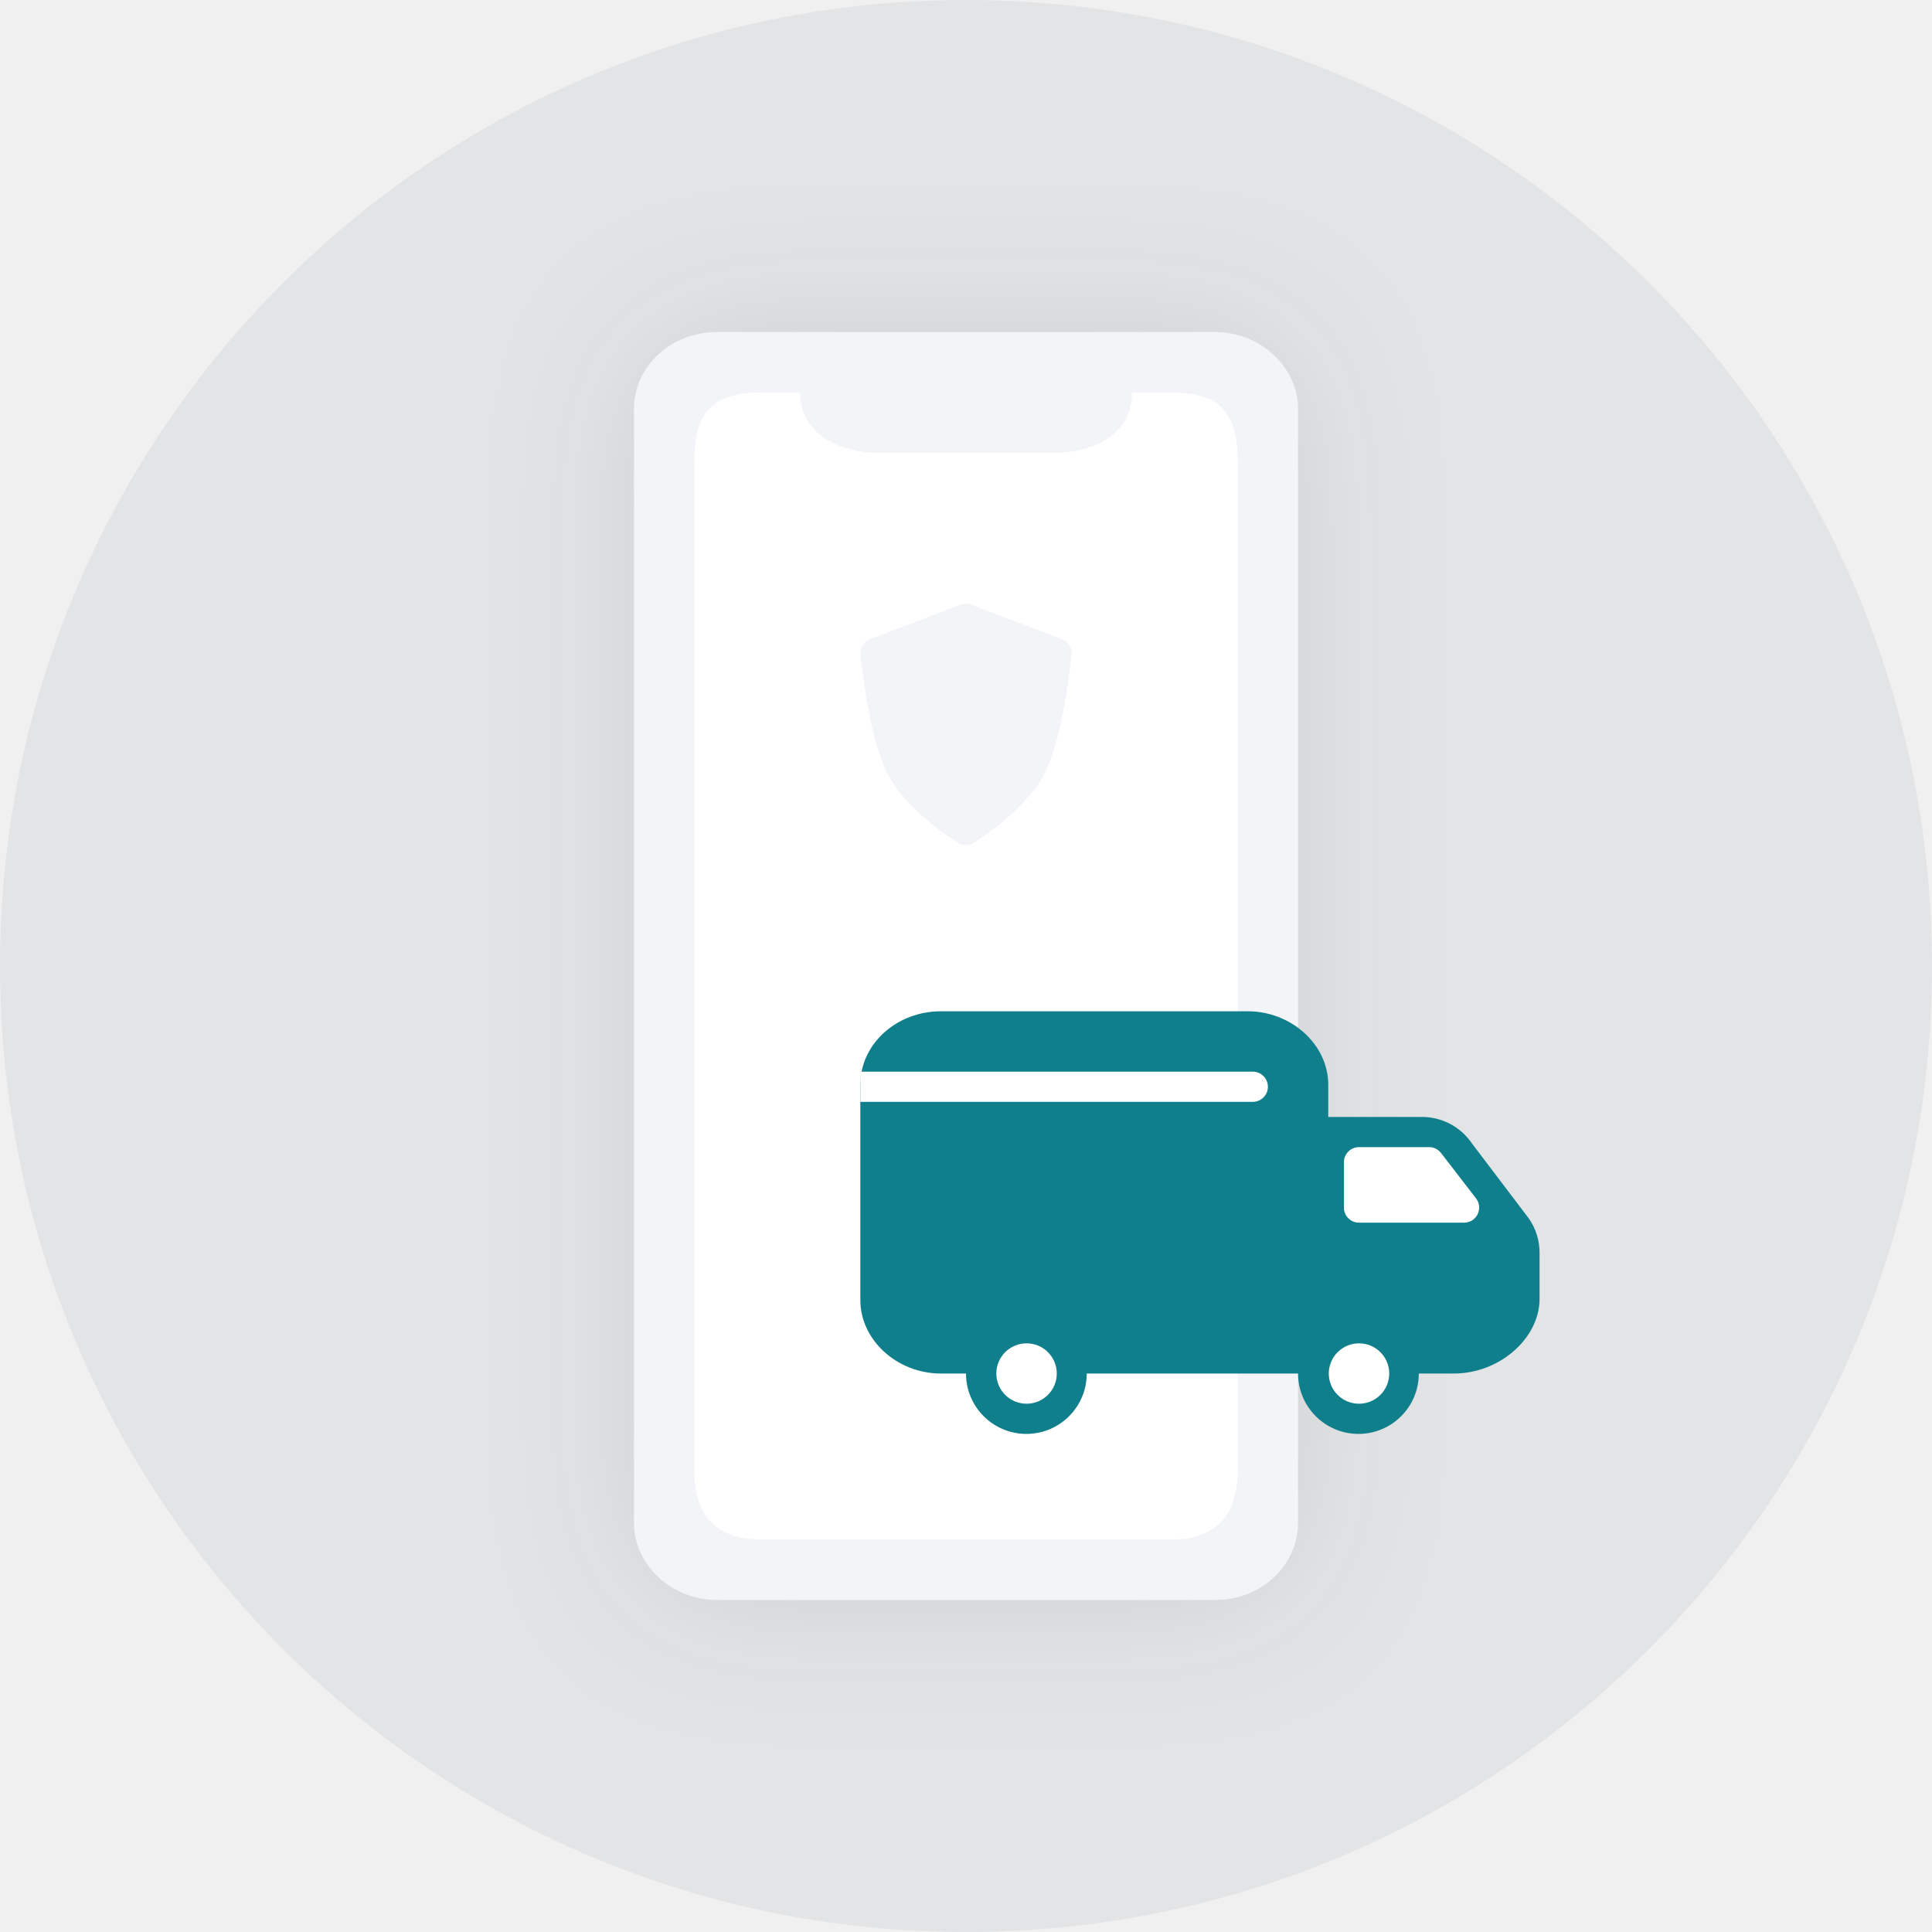
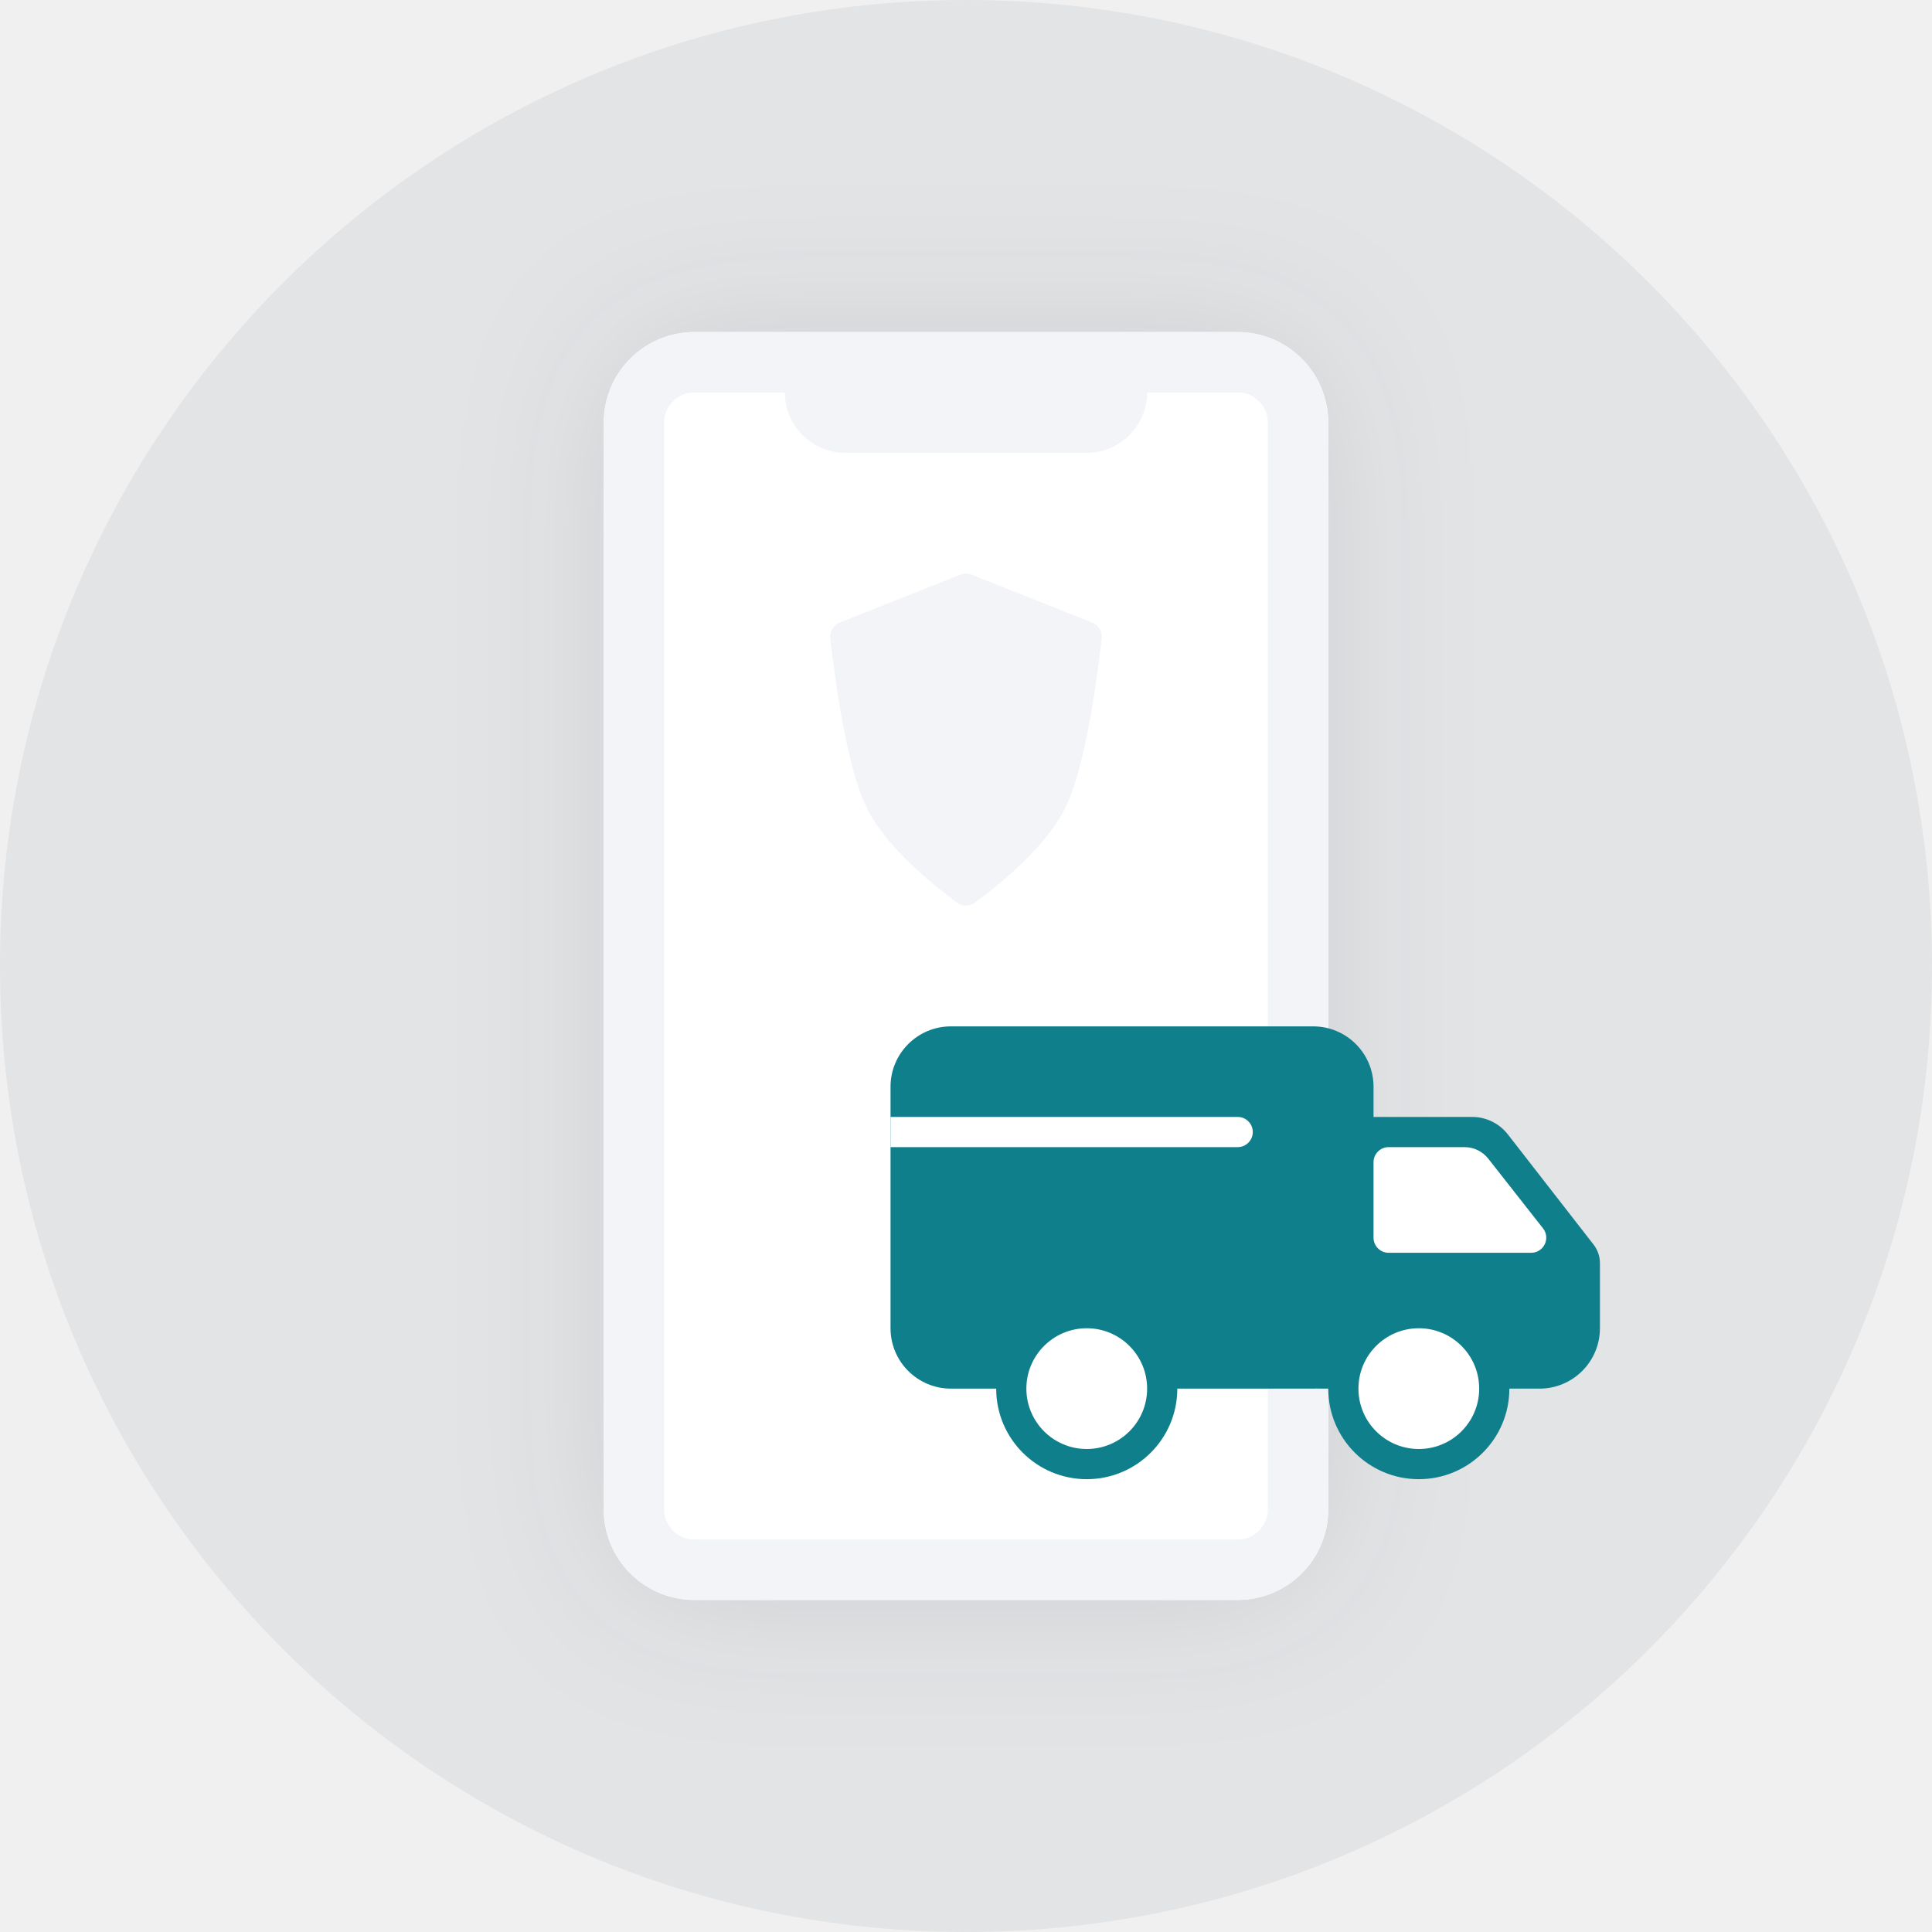
<svg xmlns="http://www.w3.org/2000/svg" width="128" height="128" viewBox="0 0 128 128" fill="none">
-   <circle cx="64" cy="64" r="64" fill="#B2B8BF" fill-opacity="0.2" />
-   <g filter="url(#filter0_d)">
-     <path d="M47.471 22C44.496 22 42 24.24 42 27.106V100.894C42 103.671 44.496 106 47.471 106H80.529C83.6 106 86 103.671 86 100.894V27.106C86 24.329 83.504 22 80.529 22H47.471Z" fill="#F2F4F7" />
+   <g clip-path="url(#clip0_85_6)">
+     <circle cx="64" cy="64" r="64" fill="#B2B8BF" fill-opacity="0.2" />
+     <g filter="url(#filter0_d_85_6)">
+       <path d="M40 28C40 24.686 42.686 22 46 22H82C85.314 22 88 24.686 88 28V100C88 103.314 85.314 106 82 106H46C42.686 106 40 103.314 40 100V28Z" fill="white" />
+     </g>
+     <path fill-rule="evenodd" clip-rule="evenodd" d="M82 26H76C76 28.209 74.209 30 72 30H56C53.791 30 52 28.209 52 26H46C44.895 26 44 26.895 44 28V100C44 101.105 44.895 102 46 102H82C83.105 102 84 101.105 84 100V28C84 26.895 83.105 26 82 26ZM82 22H72H56H46C42.686 22 40 24.686 40 28V100C40 103.314 42.686 106 46 106H82C85.314 106 88 103.314 88 100V28C88 24.686 85.314 22 82 22ZM64.575 59.811C66.412 58.462 69.064 56.244 70.407 53.854C71.526 51.826 72.363 47.669 72.993 42.306C73.046 41.852 72.787 41.419 72.364 41.25L64.371 38.071C64.133 37.976 63.867 37.976 63.629 38.071L55.636 41.25C55.212 41.419 54.954 41.852 55.007 42.306C55.637 47.669 56.474 51.826 57.593 53.854C58.936 56.244 61.588 58.462 63.425 59.811C63.768 60.063 64.232 60.063 64.575 59.811Z" fill="#F2F4F7" />
+     <path fill-rule="evenodd" clip-rule="evenodd" d="M63 68C60.791 68 59 69.791 59 72V88C59 90.209 60.791 92 63 92H66C66 95.314 68.686 98 72 98C75.314 98 78 95.314 78 92H87C87.075 92 87.15 91.998 87.225 91.994C87.316 91.998 87.408 92 87.5 92H88C88 95.314 90.686 98 94 98C97.314 98 100 95.314 100 92H102C104.209 92 106 90.209 106 88V83.686C106 83.242 105.852 82.809 105.579 82.458L99.901 75.158C99.332 74.427 98.459 74 97.533 74H91V72C91 69.791 89.209 68 87 68H63Z" fill="#107F8C" />
+     <path fill-rule="evenodd" clip-rule="evenodd" d="M59 74H82C82.552 74 83 74.448 83 75C83 75.552 82.552 76 82 76H59V74ZM91 77C91 76.448 91.448 76 92 76H97.028C97.642 76 98.221 76.282 98.601 76.764L102.229 81.382C102.744 82.038 102.277 83 101.443 83H92C91.448 83 91 82.552 91 82V77ZM72 96C74.209 96 76 94.209 76 92C76 89.791 74.209 88 72 88C69.791 88 68 89.791 68 92C68 94.209 69.791 96 72 96ZM98 92C98 94.209 96.209 96 94 96C91.791 96 90 94.209 90 92C90 89.791 91.791 88 94 88C96.209 88 98 89.791 98 92Z" fill="white" />
  </g>
-   <path d="M53 26C53 28.645 55.437 30.009 58.338 30.009H69.668C72.663 30.009 75 28.645 75 26H77.524C81 26 82 27.5 82 30.62V97.38C82 100.5 80.5 102 77.524 102H50.476C47.5 102 46 100.5 46 97.38V30.62C46 27.5 47 26 50.476 26H53Z" fill="white" />
-   <path d="M64.357 40.066C64.127 39.978 63.873 39.978 63.643 40.066L57.642 42.348C57.223 42.507 56.959 42.923 57.005 43.371C57.188 45.129 57.751 49.51 58.981 51.59C60.181 53.619 62.508 55.227 63.515 55.861C63.814 56.048 64.185 56.046 64.482 55.856C65.488 55.212 67.818 53.581 69.019 51.59C70.249 49.51 70.812 45.129 70.995 43.371C71.041 42.923 70.777 42.507 70.358 42.348L64.357 40.066Z" fill="#F2F4F7" />
-   <path d="M82.665 67C85.566 67 88 69.218 88 71.863V74H94.21C95.535 74 96.775 74.657 97.519 75.754L101.31 80.754C101.76 81.417 102 82.199 102 83V86.045C102 88.689 99.325 91 96.329 91H94C94 93.209 92.209 95 90 95C87.791 95 86 93.209 86 91H72C72 93.209 70.209 95 68 95C65.791 95 64 93.209 64 91H62.335C59.434 91 57 88.782 57 86.137V71.863C57 69.133 59.434 67 62.335 67H82.665Z" fill="#107F8C" />
-   <path d="M68.013 89C69.118 89 70.015 89.895 70.015 91C70.015 92.105 69.118 93 68.013 93C66.907 93 66.01 92.105 66.01 91C66.01 89.895 66.907 89 68.013 89ZM90.038 89C91.144 89 92.04 89.895 92.04 91C92.04 92.105 91.144 93 90.038 93C88.932 93 88.035 92.105 88.035 91C88.035 89.895 88.932 89 90.038 89ZM94.68 76C94.988 76 95.279 76.142 95.469 76.385L97.786 79.39C98.299 80.046 97.831 81.005 96.997 81.005L90.038 81.005C89.485 81.005 89.037 80.557 89.037 80.005V77C89.037 76.448 89.485 76 90.038 76H94.68ZM83 71C83.553 71 84.001 71.448 84.001 72C84.001 72.552 83.553 73 83 73L57 73V71L83 71Z" fill="white" />
  <defs>
-     <filter id="filter0_d" x="32" y="12" width="64" height="104" filterUnits="userSpaceOnUse" color-interpolation-filters="sRGB">
+     <filter id="filter0_d_85_6" x="30" y="12" width="68" height="104" filterUnits="userSpaceOnUse" color-interpolation-filters="sRGB">
      <feFlood flood-opacity="0" result="BackgroundImageFix" />
-       <feColorMatrix in="SourceAlpha" type="matrix" values="0 0 0 0 0 0 0 0 0 0 0 0 0 0 0 0 0 0 127 0" />
+       <feColorMatrix in="SourceAlpha" type="matrix" values="0 0 0 0 0 0 0 0 0 0 0 0 0 0 0 0 0 0 127 0" result="hardAlpha" />
      <feOffset />
      <feGaussianBlur stdDeviation="5" />
      <feColorMatrix type="matrix" values="0 0 0 0 0.122 0 0 0 0 0.122 0 0 0 0 0.133 0 0 0 0.1 0" />
-       <feBlend mode="normal" in2="BackgroundImageFix" result="effect1_dropShadow" />
-       <feBlend mode="normal" in="SourceGraphic" in2="effect1_dropShadow" result="shape" />
+       <feBlend mode="normal" in2="BackgroundImageFix" result="effect1_dropShadow_85_6" />
+       <feBlend mode="normal" in="SourceGraphic" in2="effect1_dropShadow_85_6" result="shape" />
    </filter>
+     <clipPath id="clip0_85_6">
+       <rect width="128" height="128" fill="white" />
+     </clipPath>
  </defs>
</svg>
